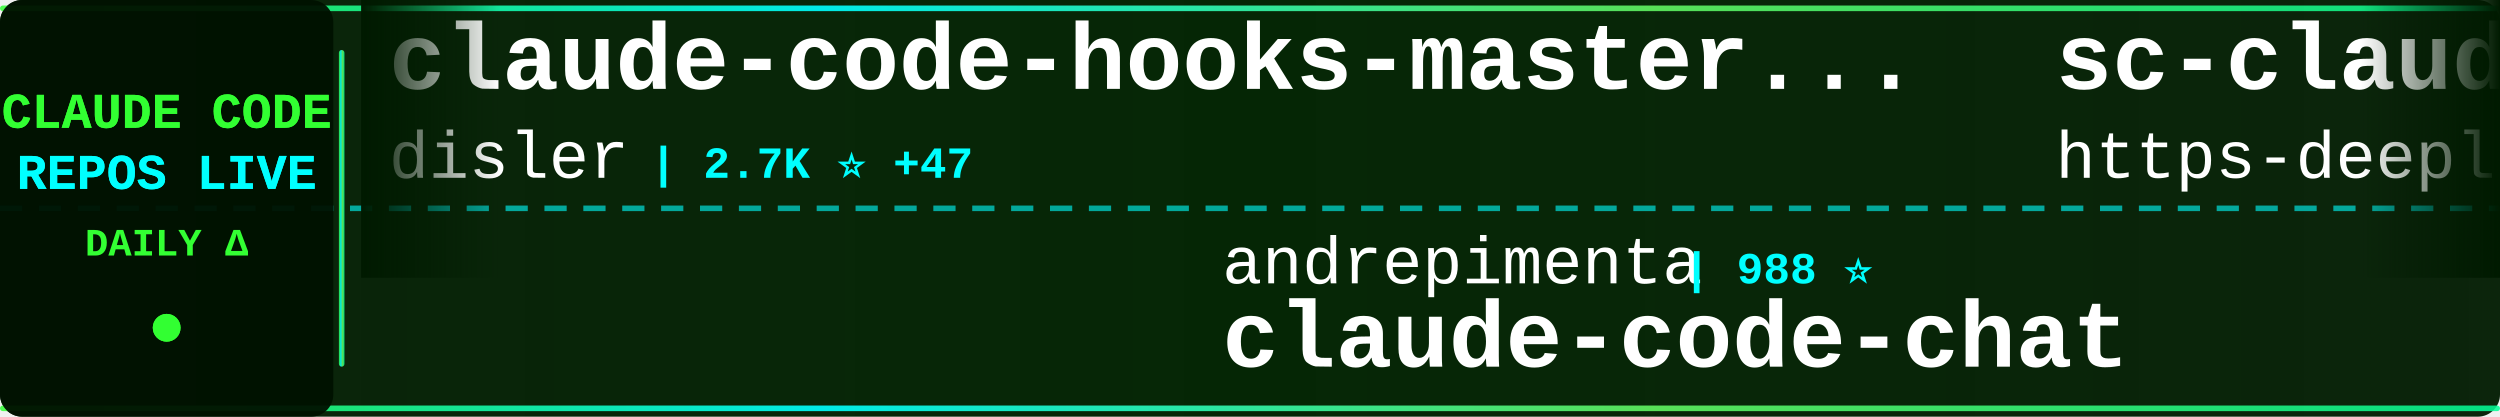
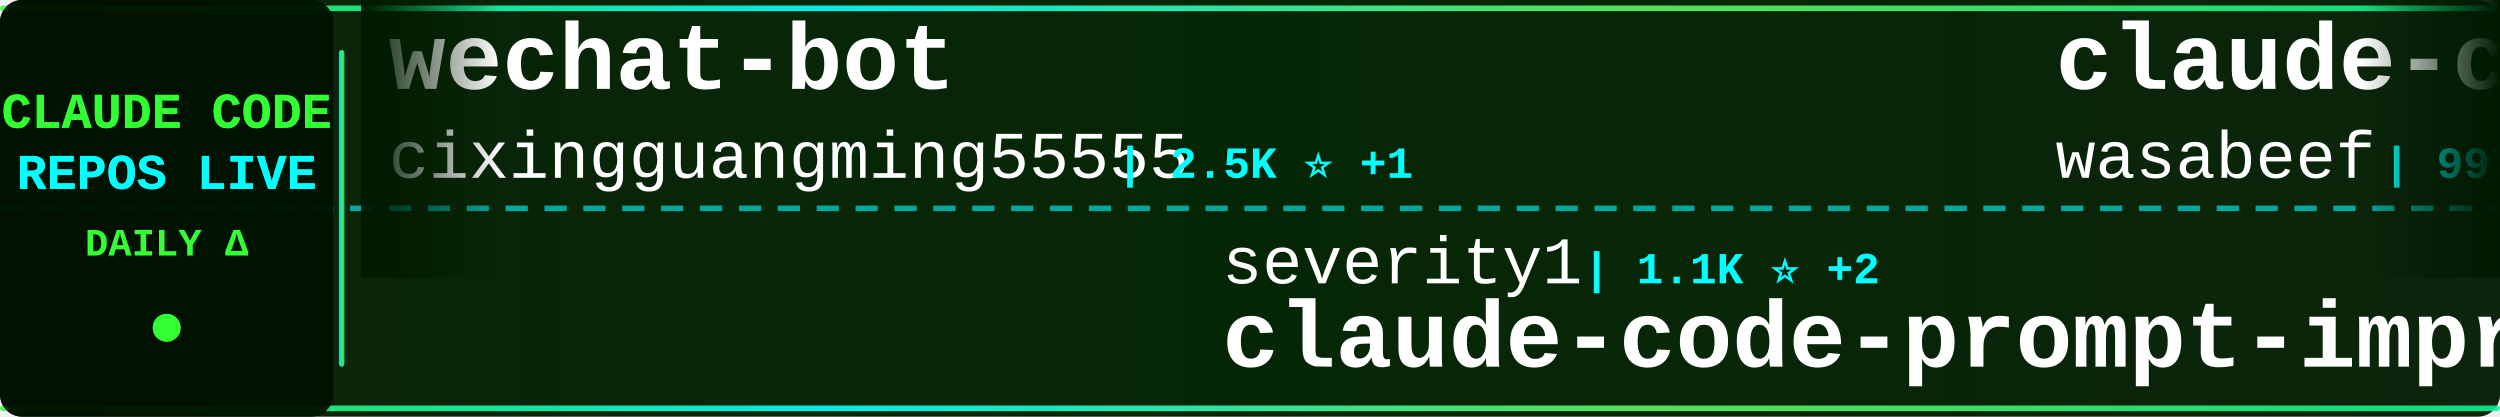
<svg xmlns="http://www.w3.org/2000/svg" width="900" height="150">
  <defs>
    <linearGradient id="tickerBg" x1="0%" y1="0%" x2="100%" y2="0%">
      <stop offset="0%" style="stop-color:#001a00;stop-opacity:0.95" />
      <stop offset="50%" style="stop-color:#002200;stop-opacity:0.98" />
      <stop offset="100%" style="stop-color:#001a00;stop-opacity:0.95" />
    </linearGradient>
    <linearGradient id="borderGrad" x1="0%" y1="0%" x2="100%" y2="0%">
      <stop offset="0%" style="stop-color:#33ff33;stop-opacity:0.85">
        <animate attributeName="stop-opacity" values="0.85;1;0.85" dur="2s" repeatCount="indefinite" />
      </stop>
      <stop offset="33%" style="stop-color:#00ffff;stop-opacity:0.9">
        <animate attributeName="stop-opacity" values="0.9;1;0.9" dur="2.2s" repeatCount="indefinite" />
      </stop>
      <stop offset="66%" style="stop-color:#66ff66;stop-opacity:0.85">
        <animate attributeName="stop-opacity" values="0.85;1;0.85" dur="1.8s" repeatCount="indefinite" />
      </stop>
      <stop offset="100%" style="stop-color:#00ff99;stop-opacity:0.85">
        <animate attributeName="stop-opacity" values="0.85;1;0.85" dur="2s" repeatCount="indefinite" />
      </stop>
    </linearGradient>
    <filter id="textGlow">
      <feGaussianBlur stdDeviation="0.1" result="coloredBlur" />
      <feMerge>
        <feMergeNode in="coloredBlur" />
        <feMergeNode in="SourceGraphic" />
      </feMerge>
    </filter>
    <filter id="metricGlow">
      <feGaussianBlur stdDeviation="0.2" result="coloredBlur" />
      <feMerge>
        <feMergeNode in="coloredBlur" />
        <feMergeNode in="SourceGraphic" />
      </feMerge>
    </filter>
    <linearGradient id="leftFade" x1="0%" y1="0%" x2="100%" y2="0%">
      <stop offset="0%" style="stop-color:#001a00;stop-opacity:1" />
      <stop offset="100%" style="stop-color:#001a00;stop-opacity:0" />
    </linearGradient>
    <linearGradient id="rightFade" x1="0%" y1="0%" x2="100%" y2="0%">
      <stop offset="0%" style="stop-color:#001a00;stop-opacity:0" />
      <stop offset="100%" style="stop-color:#001a00;stop-opacity:1" />
    </linearGradient>
  </defs>
  <rect width="900" height="150" fill="url(#tickerBg)" rx="8" />
  <rect x="0" y="2" width="900" height="2" fill="url(#borderGrad)" rx="1" />
  <rect x="0" y="146" width="900" height="2" fill="url(#borderGrad)" rx="1" />
  <line x1="0" y1="75" x2="900" y2="75" stroke="#00ffff" stroke-width="2" stroke-dasharray="8 6" opacity="0.6" />
  <rect x="0" y="0" width="120" height="150" fill="#001100" opacity="0.95" rx="8" />
  <text x="60" y="46" font-family="'Courier New', monospace" font-size="18" font-weight="bold" fill="#33ff33" text-anchor="middle" filter="url(#textGlow)">
    CLAUDE CODE
  </text>
  <text x="60" y="68" font-family="'Courier New', monospace" font-size="18" font-weight="bold" fill="#00ffff" text-anchor="middle" filter="url(#textGlow)">
    REPOS LIVE
  </text>
  <text x="60" y="92" font-family="'Courier New', monospace" font-size="14" font-weight="bold" fill="#33ff33" text-anchor="middle">
    DAILY Δ
  </text>
  <circle cx="60" cy="118" r="5" fill="#33ff33" filter="url(#metricGlow)">
    <animate attributeName="r" values="4;6;4" dur="1.5s" repeatCount="indefinite" />
    <animate attributeName="opacity" values="0.6;1;0.6" dur="1.5s" repeatCount="indefinite" />
  </circle>
  <rect x="122" y="18" width="2" height="114" fill="url(#borderGrad)" rx="1" />
  <clipPath id="tickerClip">
    <rect x="130" y="0" width="770" height="150" />
  </clipPath>
  <g clip-path="url(#tickerClip)">
    <g id="tickerItems">
      <animateTransform attributeName="transform" attributeType="XML" type="translate" from="0 0" to="-3000 0" dur="54s" repeatCount="indefinite" />
      <g transform="translate(0, 0)">
-         <text x="140" y="32" font-family="'Courier New', monospace" font-size="34" font-weight="bold" fill="#ffffff">claude-code-hooks-master...</text>
-         <text x="140" y="64" font-family="'Courier New', monospace" font-size="24" font-weight="normal" fill="#ffffff" opacity="1.0">disler</text>
-         <text x="234" y="64" font-family="'Courier New', monospace" font-size="16" font-weight="bold" fill="#00ffff"> | 2.7K ⭐ +47</text>
+         <text x="140" y="32" font-family="'Courier New', monospace" font-size="34" font-weight="bold" fill="#ffffff">wechat-bot</text>
+         <text x="140" y="64" font-family="'Courier New', monospace" font-size="24" font-weight="normal" fill="#ffffff" opacity="1.0">cixingguangming55555</text>
+         <text x="402" y="64" font-family="'Courier New', monospace" font-size="16" font-weight="bold" fill="#00ffff"> | 2.5K ⭐ +1</text>
      </g>
      <g transform="translate(300, 0)">
-         <text x="140" y="102" font-family="'Courier New', monospace" font-size="24" font-weight="normal" fill="#ffffff" opacity="1.0">andrepimenta</text>
-         <text x="306" y="102" font-family="'Courier New', monospace" font-size="16" font-weight="bold" fill="#00ffff"> | 988 ⭐</text>
-         <text x="140" y="132" font-family="'Courier New', monospace" font-size="34" font-weight="bold" fill="#ffffff">claude-code-chat</text>
+         <text x="140" y="102" font-family="'Courier New', monospace" font-size="24" font-weight="normal" fill="#ffffff" opacity="1.0">severity1</text>
+         <text x="270" y="102" font-family="'Courier New', monospace" font-size="16" font-weight="bold" fill="#00ffff"> | 1.1K ⭐ +2</text>
+         <text x="140" y="132" font-family="'Courier New', monospace" font-size="34" font-weight="bold" fill="#ffffff">claude-code-prompt-impro...</text>
      </g>
      <g transform="translate(600, 0)">
-         <text x="140" y="32" font-family="'Courier New', monospace" font-size="34" font-weight="bold" fill="#ffffff">sc-claude-code-files</text>
-         <text x="140" y="64" font-family="'Courier New', monospace" font-size="24" font-weight="normal" fill="#ffffff" opacity="1.0">https-deeplearning-ai</text>
-         <text x="414" y="64" font-family="'Courier New', monospace" font-size="16" font-weight="bold" fill="#00ffff"> | 398 ⭐ +2</text>
+         <text x="140" y="32" font-family="'Courier New', monospace" font-size="34" font-weight="bold" fill="#ffffff">claude-code-cookbook</text>
+         <text x="140" y="64" font-family="'Courier New', monospace" font-size="24" font-weight="normal" fill="#ffffff" opacity="1.0">wasabeef</text>
+         <text x="258" y="64" font-family="'Courier New', monospace" font-size="16" font-weight="bold" fill="#00ffff"> | 997 ⭐</text>
      </g>
      <g transform="translate(900, 0)">
-         <text x="140" y="102" font-family="'Courier New', monospace" font-size="24" font-weight="normal" fill="#ffffff" opacity="1.0">winfunc</text>
-         <text x="246" y="102" font-family="'Courier New', monospace" font-size="16" font-weight="bold" fill="#00ffff"> | 20.5K ⭐ +17</text>
-         <text x="140" y="132" font-family="'Courier New', monospace" font-size="34" font-weight="bold" fill="#ffffff">opcode</text>
+         <text x="140" y="102" font-family="'Courier New', monospace" font-size="24" font-weight="normal" fill="#ffffff" opacity="1.0">sugyan</text>
+         <text x="234" y="102" font-family="'Courier New', monospace" font-size="16" font-weight="bold" fill="#00ffff"> | 898 ⭐ +3</text>
+         <text x="140" y="132" font-family="'Courier New', monospace" font-size="34" font-weight="bold" fill="#ffffff">claude-code-webui</text>
      </g>
      <g transform="translate(1200, 0)">
-         <text x="140" y="32" font-family="'Courier New', monospace" font-size="34" font-weight="bold" fill="#ffffff">claude_code_bridge</text>
-         <text x="140" y="64" font-family="'Courier New', monospace" font-size="24" font-weight="normal" fill="#ffffff" opacity="1.0">bfly123</text>
-         <text x="246" y="64" font-family="'Courier New', monospace" font-size="16" font-weight="bold" fill="#00ffff"> | 1.1K ⭐ +11</text>
+         <text x="140" y="32" font-family="'Courier New', monospace" font-size="34" font-weight="bold" fill="#ffffff">claude-code-source-code-...</text>
+         <text x="140" y="64" font-family="'Courier New', monospace" font-size="24" font-weight="normal" fill="#ffffff" opacity="1.0">ghuntley</text>
+         <text x="258" y="64" font-family="'Courier New', monospace" font-size="16" font-weight="bold" fill="#00ffff"> | 831 ⭐ +1</text>
      </g>
      <g transform="translate(1500, 0)">
-         <text x="140" y="102" font-family="'Courier New', monospace" font-size="24" font-weight="normal" fill="#ffffff" opacity="1.0">severity1</text>
-         <text x="270" y="102" font-family="'Courier New', monospace" font-size="16" font-weight="bold" fill="#00ffff"> | 1.1K ⭐ +1</text>
-         <text x="140" y="132" font-family="'Courier New', monospace" font-size="34" font-weight="bold" fill="#ffffff">claude-code-prompt-impro...</text>
+         <text x="140" y="102" font-family="'Courier New', monospace" font-size="24" font-weight="normal" fill="#ffffff" opacity="1.0">rizethereum</text>
+         <text x="294" y="102" font-family="'Courier New', monospace" font-size="16" font-weight="bold" fill="#00ffff"> | 1.7K ⭐</text>
+         <text x="140" y="132" font-family="'Courier New', monospace" font-size="34" font-weight="bold" fill="#ffffff">claude-code-requirements...</text>
      </g>
      <g transform="translate(1800, 0)">
-         <text x="140" y="32" font-family="'Courier New', monospace" font-size="34" font-weight="bold" fill="#ffffff">compound-engineering-plu...</text>
-         <text x="140" y="64" font-family="'Courier New', monospace" font-size="24" font-weight="normal" fill="#ffffff" opacity="1.0">EveryInc</text>
-         <text x="258" y="64" font-family="'Courier New', monospace" font-size="16" font-weight="bold" fill="#00ffff"> | 7.4K ⭐ +76</text>
+         <text x="140" y="32" font-family="'Courier New', monospace" font-size="34" font-weight="bold" fill="#ffffff">claude-code-system-promp...</text>
+         <text x="140" y="64" font-family="'Courier New', monospace" font-size="24" font-weight="normal" fill="#ffffff" opacity="1.0">Piebald-AI</text>
+         <text x="282" y="64" font-family="'Courier New', monospace" font-size="16" font-weight="bold" fill="#00ffff"> | 4.2K ⭐ +40</text>
      </g>
      <g transform="translate(2100, 0)">
-         <text x="140" y="102" font-family="'Courier New', monospace" font-size="24" font-weight="normal" fill="#ffffff" opacity="1.0">darcyegb</text>
-         <text x="258" y="102" font-family="'Courier New', monospace" font-size="16" font-weight="bold" fill="#00ffff"> | 537 ⭐ +6</text>
-         <text x="140" y="132" font-family="'Courier New', monospace" font-size="34" font-weight="bold" fill="#ffffff">ClaudeCodeAgents</text>
+         <text x="140" y="102" font-family="'Courier New', monospace" font-size="24" font-weight="normal" fill="#ffffff" opacity="1.0">Njengah</text>
+         <text x="246" y="102" font-family="'Courier New', monospace" font-size="16" font-weight="bold" fill="#00ffff"> | 1.3K ⭐ +9</text>
+         <text x="140" y="132" font-family="'Courier New', monospace" font-size="34" font-weight="bold" fill="#ffffff">claude-code-cheat-sheet</text>
      </g>
      <g transform="translate(2400, 0)">
        <text x="140" y="32" font-family="'Courier New', monospace" font-size="34" font-weight="bold" fill="#ffffff">1code</text>
        <text x="140" y="64" font-family="'Courier New', monospace" font-size="24" font-weight="normal" fill="#ffffff" opacity="1.0">21st-dev</text>
-         <text x="258" y="64" font-family="'Courier New', monospace" font-size="16" font-weight="bold" fill="#00ffff"> | 4.9K ⭐ +10</text>
+         <text x="258" y="64" font-family="'Courier New', monospace" font-size="16" font-weight="bold" fill="#00ffff"> | 4.9K ⭐ +9</text>
      </g>
      <g transform="translate(2700, 0)">
-         <text x="140" y="102" font-family="'Courier New', monospace" font-size="24" font-weight="normal" fill="#ffffff" opacity="1.0">laravel</text>
-         <text x="246" y="102" font-family="'Courier New', monospace" font-size="16" font-weight="bold" fill="#00ffff"> | 482 ⭐ +1</text>
-         <text x="140" y="132" font-family="'Courier New', monospace" font-size="34" font-weight="bold" fill="#ffffff">claude-code</text>
+         <text x="140" y="102" font-family="'Courier New', monospace" font-size="24" font-weight="normal" fill="#ffffff" opacity="1.0">jarrodwatts</text>
+         <text x="294" y="102" font-family="'Courier New', monospace" font-size="16" font-weight="bold" fill="#00ffff"> | 922 ⭐ +7</text>
+         <text x="140" y="132" font-family="'Courier New', monospace" font-size="34" font-weight="bold" fill="#ffffff">claude-code-config</text>
      </g>
      <g transform="translate(3000, 0)">
-         <text x="140" y="32" font-family="'Courier New', monospace" font-size="34" font-weight="bold" fill="#ffffff">claude-code-hooks-master...</text>
-         <text x="140" y="64" font-family="'Courier New', monospace" font-size="24" font-weight="normal" fill="#ffffff" opacity="1.0">disler</text>
-         <text x="234" y="64" font-family="'Courier New', monospace" font-size="16" font-weight="bold" fill="#00ffff"> | 2.7K ⭐ +47</text>
+         <text x="140" y="32" font-family="'Courier New', monospace" font-size="34" font-weight="bold" fill="#ffffff">wechat-bot</text>
+         <text x="140" y="64" font-family="'Courier New', monospace" font-size="24" font-weight="normal" fill="#ffffff" opacity="1.0">cixingguangming55555</text>
+         <text x="402" y="64" font-family="'Courier New', monospace" font-size="16" font-weight="bold" fill="#00ffff"> | 2.5K ⭐ +1</text>
      </g>
      <g transform="translate(3300, 0)">
-         <text x="140" y="102" font-family="'Courier New', monospace" font-size="24" font-weight="normal" fill="#ffffff" opacity="1.0">andrepimenta</text>
-         <text x="306" y="102" font-family="'Courier New', monospace" font-size="16" font-weight="bold" fill="#00ffff"> | 988 ⭐</text>
-         <text x="140" y="132" font-family="'Courier New', monospace" font-size="34" font-weight="bold" fill="#ffffff">claude-code-chat</text>
+         <text x="140" y="102" font-family="'Courier New', monospace" font-size="24" font-weight="normal" fill="#ffffff" opacity="1.0">severity1</text>
+         <text x="270" y="102" font-family="'Courier New', monospace" font-size="16" font-weight="bold" fill="#00ffff"> | 1.1K ⭐ +2</text>
+         <text x="140" y="132" font-family="'Courier New', monospace" font-size="34" font-weight="bold" fill="#ffffff">claude-code-prompt-impro...</text>
      </g>
      <g transform="translate(3600, 0)">
-         <text x="140" y="32" font-family="'Courier New', monospace" font-size="34" font-weight="bold" fill="#ffffff">sc-claude-code-files</text>
-         <text x="140" y="64" font-family="'Courier New', monospace" font-size="24" font-weight="normal" fill="#ffffff" opacity="1.0">https-deeplearning-ai</text>
-         <text x="414" y="64" font-family="'Courier New', monospace" font-size="16" font-weight="bold" fill="#00ffff"> | 398 ⭐ +2</text>
+         <text x="140" y="32" font-family="'Courier New', monospace" font-size="34" font-weight="bold" fill="#ffffff">claude-code-cookbook</text>
+         <text x="140" y="64" font-family="'Courier New', monospace" font-size="24" font-weight="normal" fill="#ffffff" opacity="1.0">wasabeef</text>
+         <text x="258" y="64" font-family="'Courier New', monospace" font-size="16" font-weight="bold" fill="#00ffff"> | 997 ⭐</text>
      </g>
      <g transform="translate(3900, 0)">
-         <text x="140" y="102" font-family="'Courier New', monospace" font-size="24" font-weight="normal" fill="#ffffff" opacity="1.0">winfunc</text>
-         <text x="246" y="102" font-family="'Courier New', monospace" font-size="16" font-weight="bold" fill="#00ffff"> | 20.5K ⭐ +17</text>
-         <text x="140" y="132" font-family="'Courier New', monospace" font-size="34" font-weight="bold" fill="#ffffff">opcode</text>
+         <text x="140" y="102" font-family="'Courier New', monospace" font-size="24" font-weight="normal" fill="#ffffff" opacity="1.0">sugyan</text>
+         <text x="234" y="102" font-family="'Courier New', monospace" font-size="16" font-weight="bold" fill="#00ffff"> | 898 ⭐ +3</text>
+         <text x="140" y="132" font-family="'Courier New', monospace" font-size="34" font-weight="bold" fill="#ffffff">claude-code-webui</text>
      </g>
    </g>
  </g>
  <rect x="130" y="0" width="50" height="100" fill="url(#leftFade)" />
  <rect x="850" y="0" width="50" height="100" fill="url(#rightFade)" />
</svg>
